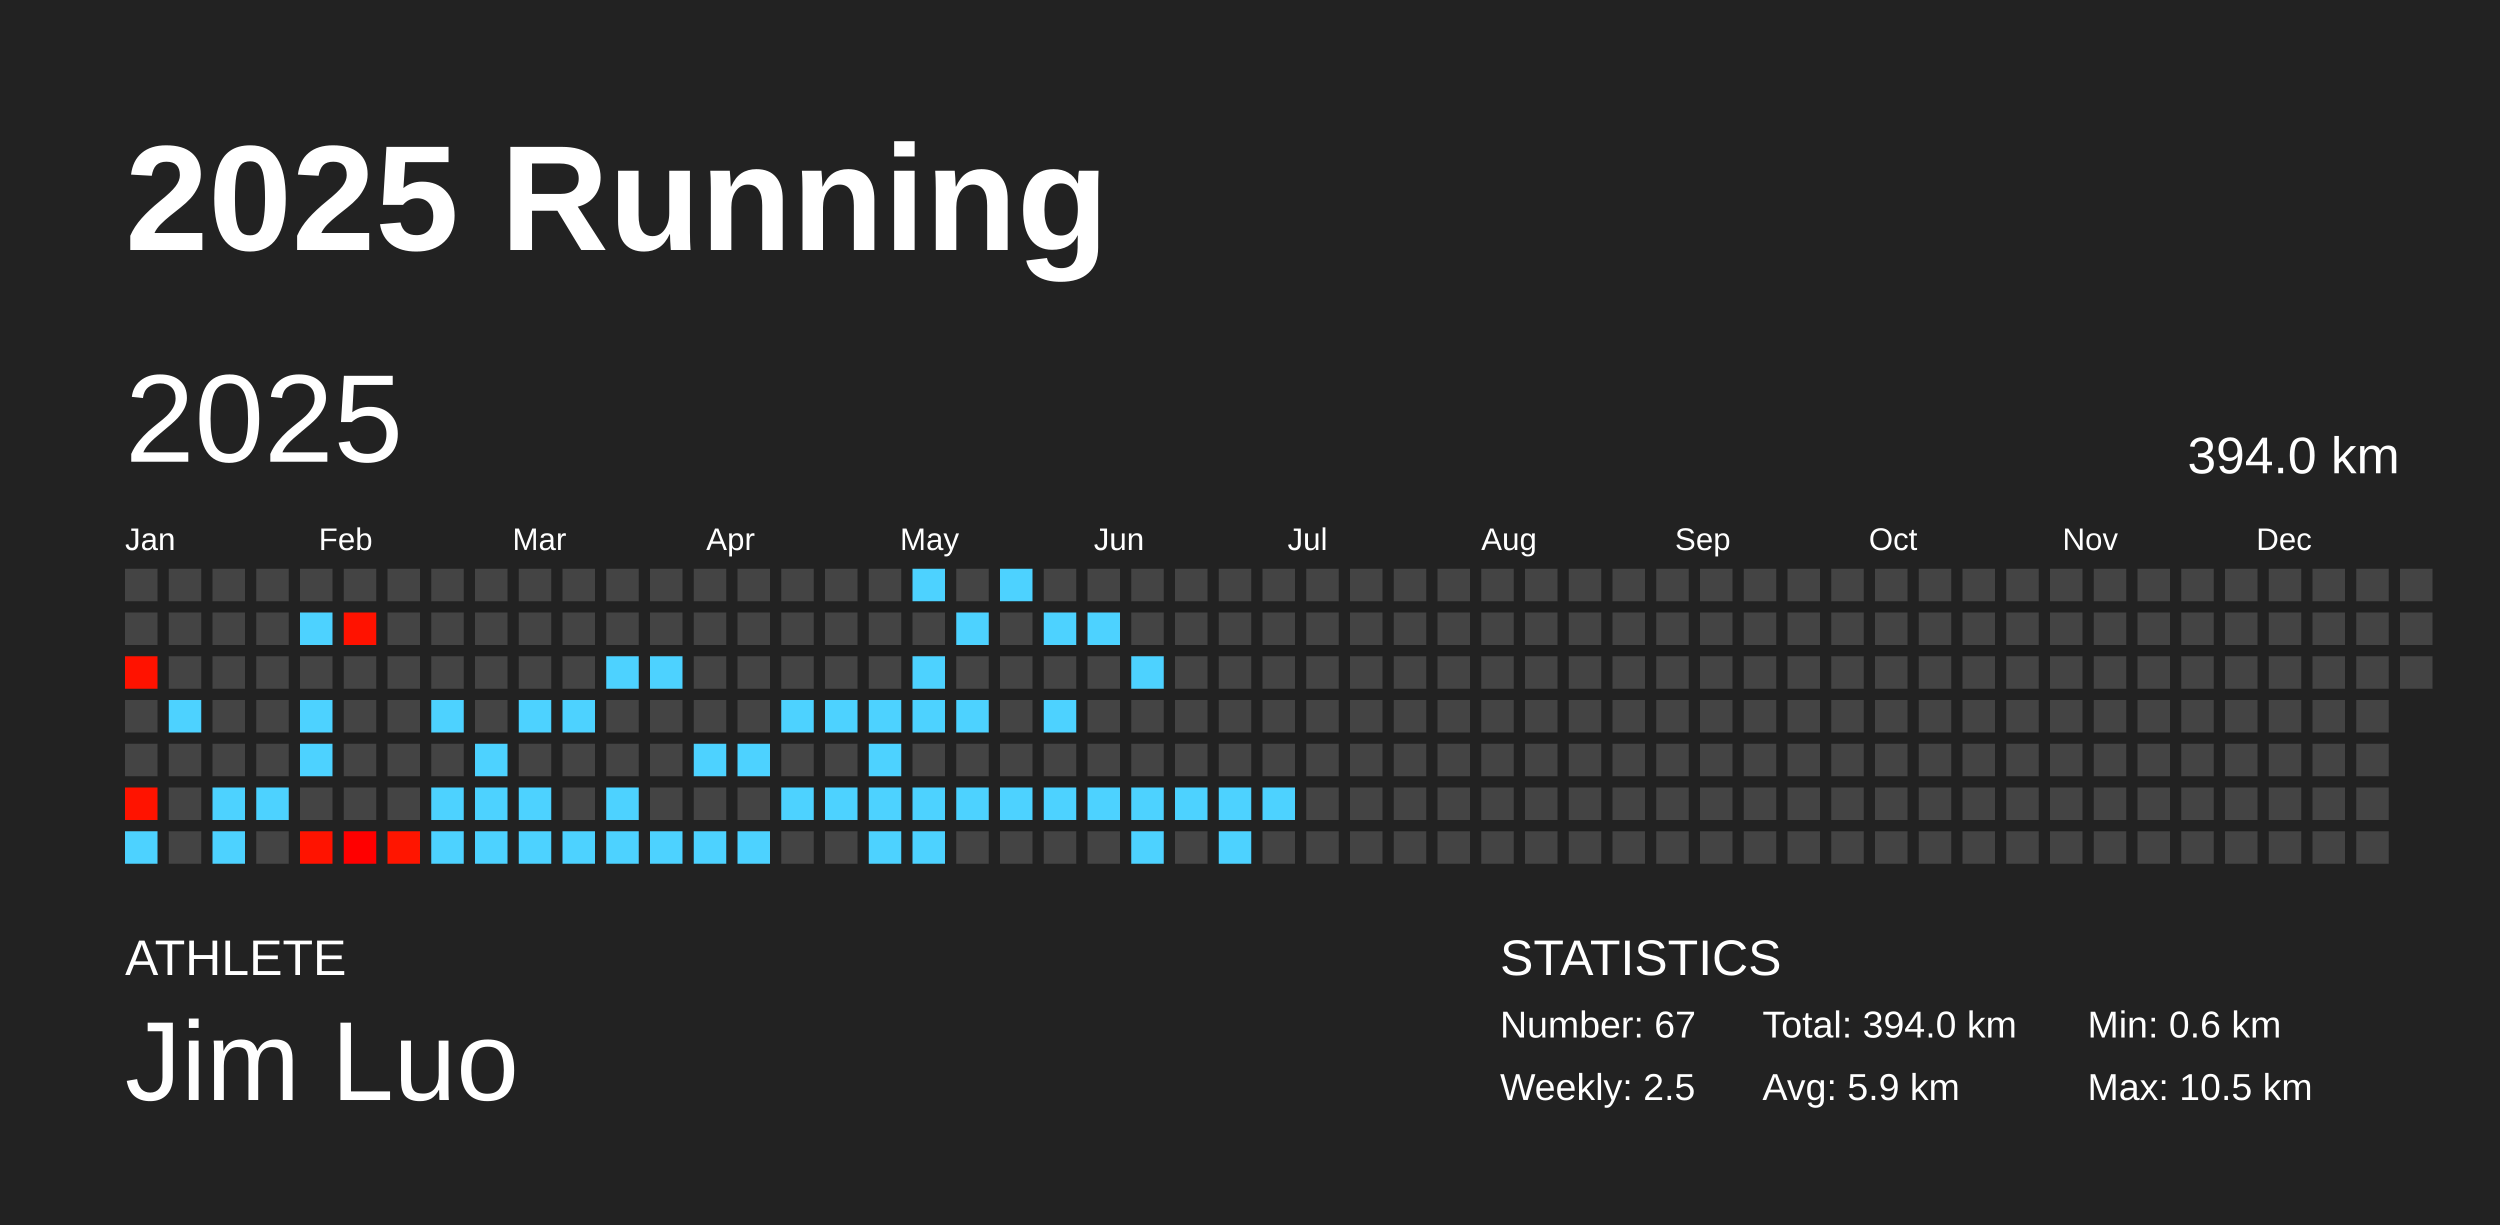
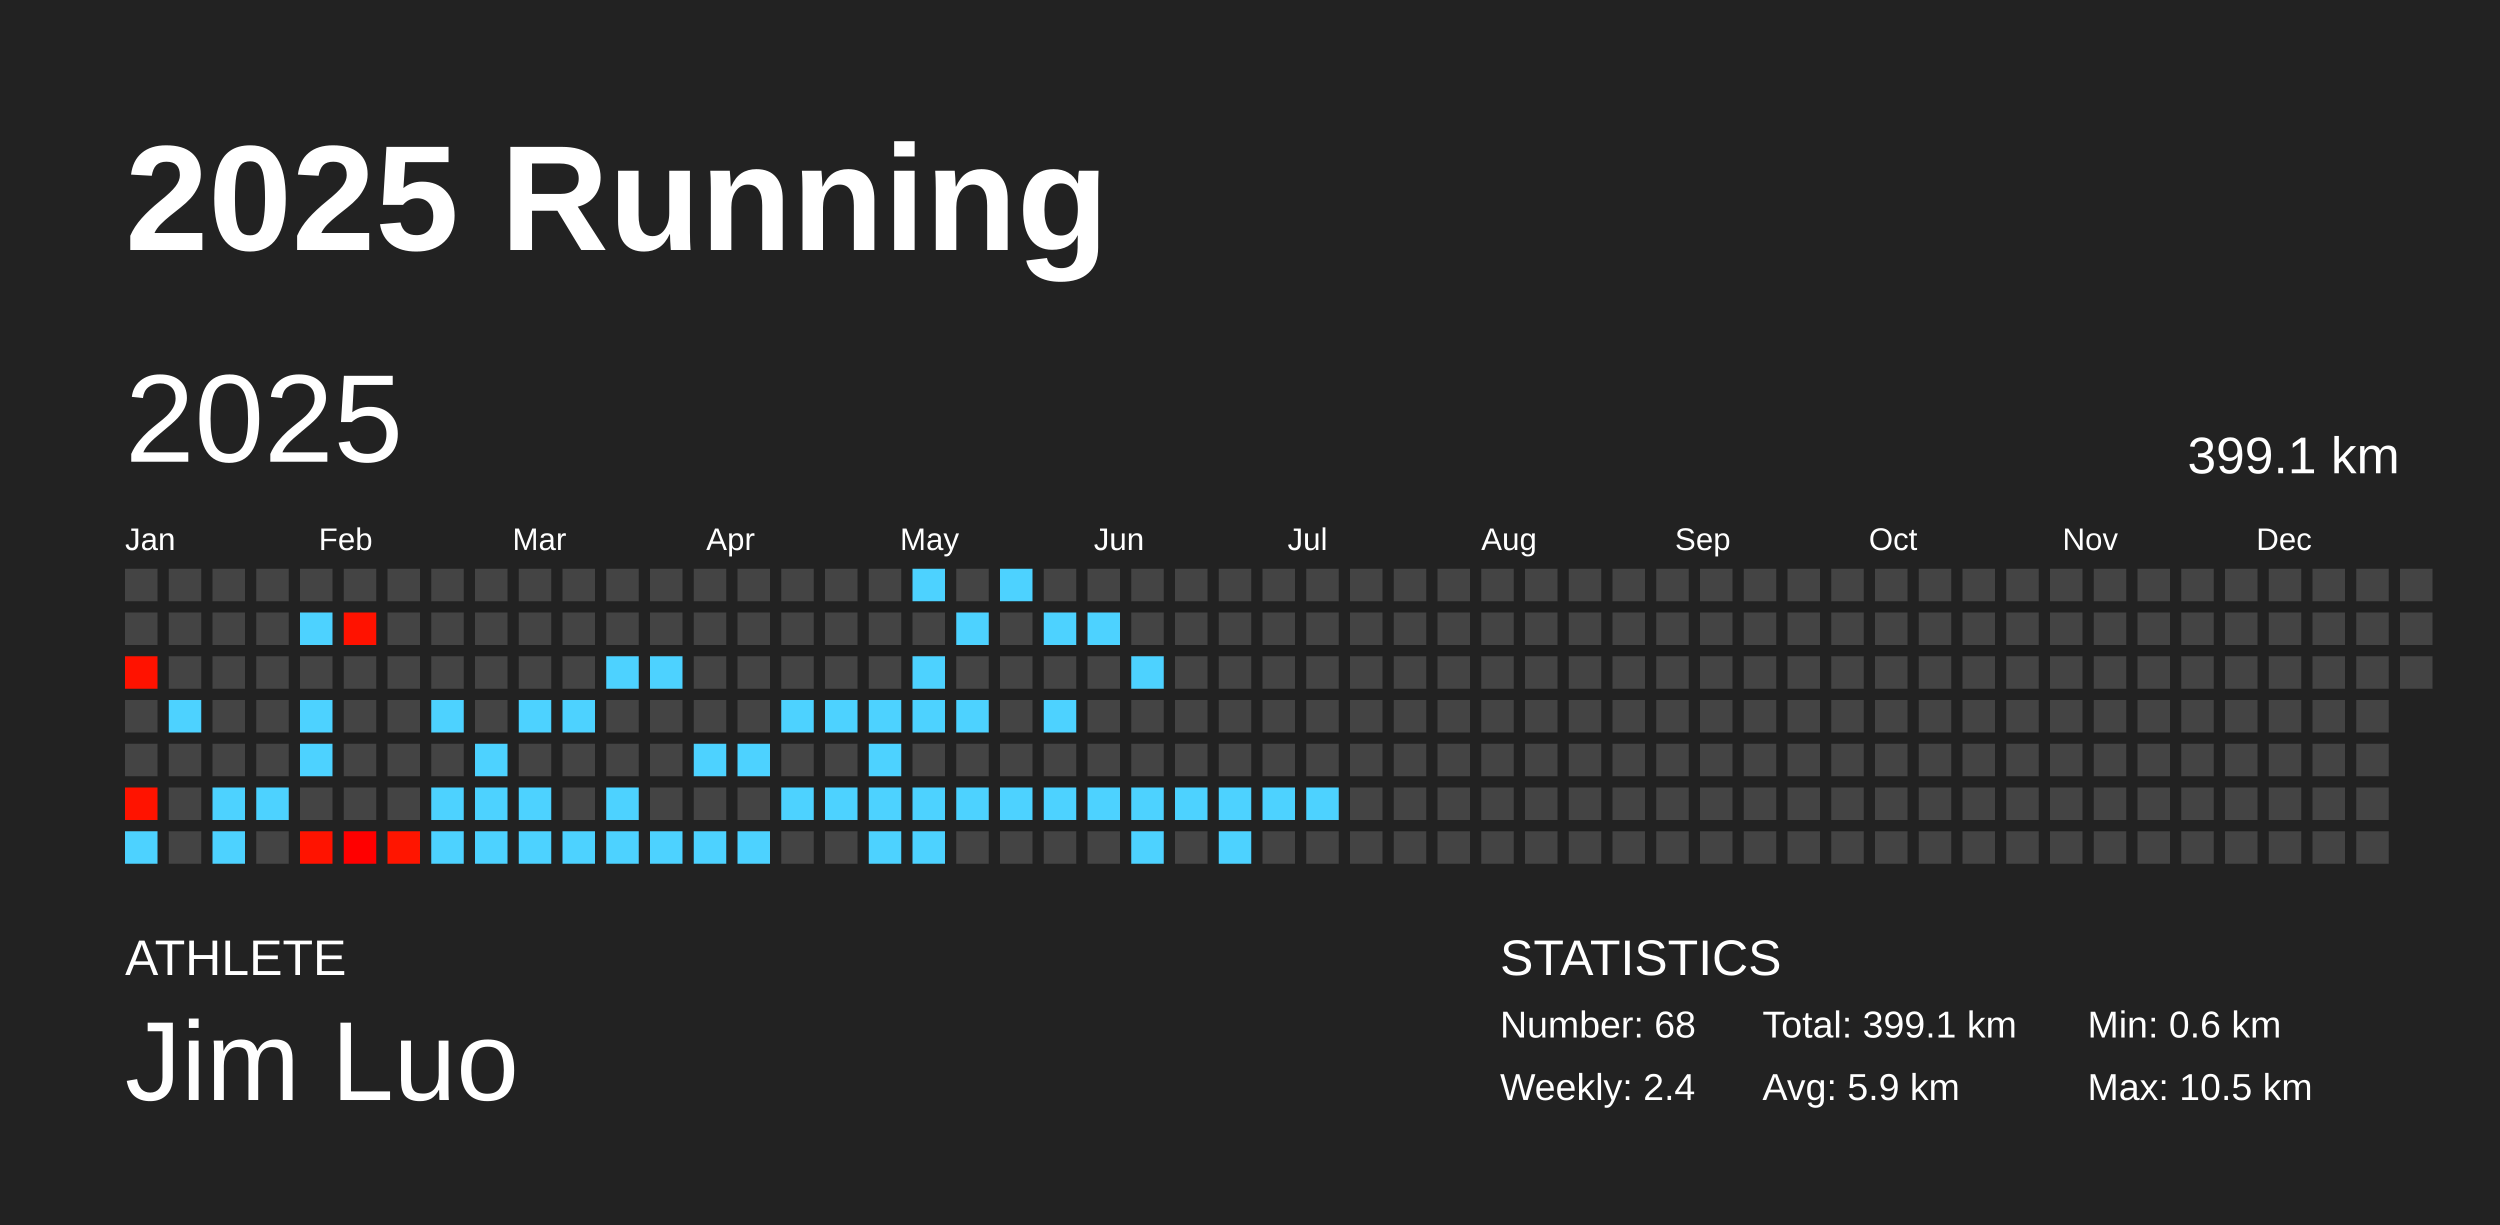
<svg xmlns="http://www.w3.org/2000/svg" baseProfile="full" height="98mm" version="1.1" viewBox="0,0,200,98" width="200mm">
  <defs />
  <rect fill="#222222" height="98" width="200" x="0" y="0" />
  <text fill="#FFFFFF" style="font-size:12px; font-family:Arial; font-weight:bold;" x="10" y="20">2025 Running</text>
  <text fill="#FFFFFF" style="font-size:4px; font-family:Arial" x="10" y="78">ATHLETE</text>
  <text fill="#FFFFFF" style="font-size:9px; font-family:Arial" x="10" y="88">Jim Luo</text>
  <text fill="#FFFFFF" style="font-size:4px; font-family:Arial" x="120" y="78">STATISTICS</text>
-   <text fill="#FFFFFF" style="font-size:3px; font-family:Arial" x="120" y="83">Number: 67</text>
-   <text fill="#FFFFFF" style="font-size:3px; font-family:Arial" x="120" y="88">Weekly: 2.5</text>
-   <text fill="#FFFFFF" style="font-size:3px; font-family:Arial" x="141" y="83">Total: 394.0 km</text>
+   <text fill="#FFFFFF" style="font-size:3px; font-family:Arial" x="120" y="83">Number: 68</text>
+   <text fill="#FFFFFF" style="font-size:3px; font-family:Arial" x="120" y="88">Weekly: 2.4</text>
+   <text fill="#FFFFFF" style="font-size:3px; font-family:Arial" x="141" y="83">Total: 399.1 km</text>
  <text fill="#FFFFFF" style="font-size:3px; font-family:Arial" x="141" y="88">Avg: 5.9 km</text>
  <text fill="#FFFFFF" style="font-size:3px; font-family:Arial" x="167" y="83">Min: 0.6 km</text>
  <text fill="#FFFFFF" style="font-size:3px; font-family:Arial" x="167" y="88">Max: 10.5 km</text>
  <text dominant-baseline="hanging" fill="#FFFFFF" style="font-size:10.0px; font-family:Arial;" x="10" y="30">2025</text>
-   <text dominant-baseline="hanging" fill="#FFFFFF" style="font-size:4.125px; font-family:Arial;" x="175" y="35">394.0 km</text>
+   <text dominant-baseline="hanging" fill="#FFFFFF" style="font-size:4.125px; font-family:Arial;" x="175" y="35">399.1 km</text>
  <text fill="#FFFFFF" style="font-size:2.5px; font-family:Arial" x="10.0" y="44">Jan</text>
  <text fill="#FFFFFF" style="font-size:2.5px; font-family:Arial" x="25.5" y="44">Feb</text>
  <text fill="#FFFFFF" style="font-size:2.5px; font-family:Arial" x="41.0" y="44">Mar</text>
  <text fill="#FFFFFF" style="font-size:2.5px; font-family:Arial" x="56.5" y="44">Apr</text>
  <text fill="#FFFFFF" style="font-size:2.5px; font-family:Arial" x="72.0" y="44">May</text>
  <text fill="#FFFFFF" style="font-size:2.5px; font-family:Arial" x="87.5" y="44">Jun</text>
  <text fill="#FFFFFF" style="font-size:2.5px; font-family:Arial" x="103.0" y="44">Jul</text>
  <text fill="#FFFFFF" style="font-size:2.5px; font-family:Arial" x="118.5" y="44">Aug</text>
  <text fill="#FFFFFF" style="font-size:2.5px; font-family:Arial" x="134.0" y="44">Sep</text>
  <text fill="#FFFFFF" style="font-size:2.5px; font-family:Arial" x="149.5" y="44">Oct</text>
  <text fill="#FFFFFF" style="font-size:2.5px; font-family:Arial" x="165.0" y="44">Nov</text>
  <text fill="#FFFFFF" style="font-size:2.5px; font-family:Arial" x="180.5" y="44">Dec</text>
  <rect fill="#444444" height="2.6" width="2.6" x="10.0" y="45.5" />
  <rect fill="#444444" height="2.6" width="2.6" x="10.0" y="49.0" />
  <rect fill="#ff1200" height="2.6" width="2.6" x="10.0" y="52.5" />
  <rect fill="#444444" height="2.6" width="2.6" x="10.0" y="56.0" />
  <rect fill="#444444" height="2.6" width="2.6" x="10.0" y="59.5" />
  <rect fill="#ff1300" height="2.6" width="2.6" x="10.0" y="63.0" />
  <rect fill="#4dd2ff" height="2.6" width="2.6" x="10.0" y="66.5" />
  <rect fill="#444444" height="2.6" width="2.6" x="13.5" y="45.5" />
  <rect fill="#444444" height="2.6" width="2.6" x="13.5" y="49.0" />
  <rect fill="#444444" height="2.6" width="2.6" x="13.5" y="52.5" />
  <rect fill="#4dd2ff" height="2.6" width="2.6" x="13.5" y="56.0" />
  <rect fill="#444444" height="2.6" width="2.6" x="13.5" y="59.5" />
  <rect fill="#444444" height="2.6" width="2.6" x="13.5" y="63.0" />
  <rect fill="#444444" height="2.6" width="2.6" x="13.5" y="66.5" />
  <rect fill="#444444" height="2.6" width="2.6" x="17.0" y="45.5" />
  <rect fill="#444444" height="2.6" width="2.6" x="17.0" y="49.0" />
  <rect fill="#444444" height="2.6" width="2.6" x="17.0" y="52.5" />
  <rect fill="#444444" height="2.6" width="2.6" x="17.0" y="56.0" />
  <rect fill="#444444" height="2.6" width="2.6" x="17.0" y="59.5" />
  <rect fill="#4dd2ff" height="2.6" width="2.6" x="17.0" y="63.0" />
  <rect fill="#4dd2ff" height="2.6" width="2.6" x="17.0" y="66.5" />
  <rect fill="#444444" height="2.6" width="2.6" x="20.5" y="45.5" />
  <rect fill="#444444" height="2.6" width="2.6" x="20.5" y="49.0" />
  <rect fill="#444444" height="2.6" width="2.6" x="20.5" y="52.5" />
  <rect fill="#444444" height="2.6" width="2.6" x="20.5" y="56.0" />
  <rect fill="#444444" height="2.6" width="2.6" x="20.5" y="59.5" />
  <rect fill="#4dd2ff" height="2.6" width="2.6" x="20.5" y="63.0" />
  <rect fill="#444444" height="2.6" width="2.6" x="20.5" y="66.5" />
  <rect fill="#444444" height="2.6" width="2.6" x="24.0" y="45.5" />
  <rect fill="#4dd2ff" height="2.6" width="2.6" x="24.0" y="49.0" />
  <rect fill="#444444" height="2.6" width="2.6" x="24.0" y="52.5" />
  <rect fill="#4dd2ff" height="2.6" width="2.6" x="24.0" y="56.0" />
  <rect fill="#4dd2ff" height="2.6" width="2.6" x="24.0" y="59.5" />
  <rect fill="#444444" height="2.6" width="2.6" x="24.0" y="63.0" />
  <rect fill="#ff1300" height="2.6" width="2.6" x="24.0" y="66.5" />
  <rect fill="#444444" height="2.6" width="2.6" x="27.5" y="45.5" />
  <rect fill="#ff1200" height="2.6" width="2.6" x="27.5" y="49.0" />
  <rect fill="#444444" height="2.6" width="2.6" x="27.5" y="52.5" />
  <rect fill="#444444" height="2.6" width="2.6" x="27.5" y="56.0" />
  <rect fill="#444444" height="2.6" width="2.6" x="27.5" y="59.5" />
  <rect fill="#444444" height="2.6" width="2.6" x="27.5" y="63.0" />
  <rect fill="#ff0000" height="2.6" width="2.6" x="27.5" y="66.5" />
  <rect fill="#444444" height="2.6" width="2.6" x="31.0" y="45.5" />
  <rect fill="#444444" height="2.6" width="2.6" x="31.0" y="49.0" />
  <rect fill="#444444" height="2.6" width="2.6" x="31.0" y="52.5" />
  <rect fill="#444444" height="2.6" width="2.6" x="31.0" y="56.0" />
  <rect fill="#444444" height="2.6" width="2.6" x="31.0" y="59.5" />
  <rect fill="#444444" height="2.6" width="2.6" x="31.0" y="63.0" />
  <rect fill="#ff1500" height="2.6" width="2.6" x="31.0" y="66.5" />
  <rect fill="#444444" height="2.6" width="2.6" x="34.5" y="45.5" />
  <rect fill="#444444" height="2.6" width="2.6" x="34.5" y="49.0" />
  <rect fill="#444444" height="2.6" width="2.6" x="34.5" y="52.5" />
  <rect fill="#4dd2ff" height="2.6" width="2.6" x="34.5" y="56.0" />
  <rect fill="#444444" height="2.6" width="2.6" x="34.5" y="59.5" />
  <rect fill="#4dd2ff" height="2.6" width="2.6" x="34.5" y="63.0" />
  <rect fill="#4dd2ff" height="2.6" width="2.6" x="34.5" y="66.5" />
  <rect fill="#444444" height="2.6" width="2.6" x="38.0" y="45.5" />
  <rect fill="#444444" height="2.6" width="2.6" x="38.0" y="49.0" />
  <rect fill="#444444" height="2.6" width="2.6" x="38.0" y="52.5" />
  <rect fill="#444444" height="2.6" width="2.6" x="38.0" y="56.0" />
  <rect fill="#4dd2ff" height="2.6" width="2.6" x="38.0" y="59.5" />
  <rect fill="#4dd2ff" height="2.6" width="2.6" x="38.0" y="63.0" />
  <rect fill="#4dd2ff" height="2.6" width="2.6" x="38.0" y="66.5" />
  <rect fill="#444444" height="2.6" width="2.6" x="41.5" y="45.5" />
  <rect fill="#444444" height="2.6" width="2.6" x="41.5" y="49.0" />
  <rect fill="#444444" height="2.6" width="2.6" x="41.5" y="52.5" />
  <rect fill="#4dd2ff" height="2.6" width="2.6" x="41.5" y="56.0" />
  <rect fill="#444444" height="2.6" width="2.6" x="41.5" y="59.5" />
  <rect fill="#4dd2ff" height="2.6" width="2.6" x="41.5" y="63.0" />
  <rect fill="#4dd2ff" height="2.6" width="2.6" x="41.5" y="66.5" />
  <rect fill="#444444" height="2.6" width="2.6" x="45.0" y="45.5" />
  <rect fill="#444444" height="2.6" width="2.6" x="45.0" y="49.0" />
  <rect fill="#444444" height="2.6" width="2.6" x="45.0" y="52.5" />
  <rect fill="#4dd2ff" height="2.6" width="2.6" x="45.0" y="56.0" />
  <rect fill="#444444" height="2.6" width="2.6" x="45.0" y="59.5" />
  <rect fill="#444444" height="2.6" width="2.6" x="45.0" y="63.0" />
  <rect fill="#4dd2ff" height="2.6" width="2.6" x="45.0" y="66.5" />
  <rect fill="#444444" height="2.6" width="2.6" x="48.5" y="45.5" />
  <rect fill="#444444" height="2.6" width="2.6" x="48.5" y="49.0" />
  <rect fill="#4dd2ff" height="2.6" width="2.6" x="48.5" y="52.5" />
  <rect fill="#444444" height="2.6" width="2.6" x="48.5" y="56.0" />
  <rect fill="#444444" height="2.6" width="2.6" x="48.5" y="59.5" />
  <rect fill="#4dd2ff" height="2.6" width="2.6" x="48.5" y="63.0" />
  <rect fill="#4dd2ff" height="2.6" width="2.6" x="48.5" y="66.5" />
  <rect fill="#444444" height="2.6" width="2.6" x="52.0" y="45.5" />
  <rect fill="#444444" height="2.6" width="2.6" x="52.0" y="49.0" />
  <rect fill="#4dd2ff" height="2.6" width="2.6" x="52.0" y="52.5" />
  <rect fill="#444444" height="2.6" width="2.6" x="52.0" y="56.0" />
  <rect fill="#444444" height="2.6" width="2.6" x="52.0" y="59.5" />
  <rect fill="#444444" height="2.6" width="2.6" x="52.0" y="63.0" />
  <rect fill="#4dd2ff" height="2.6" width="2.6" x="52.0" y="66.5" />
  <rect fill="#444444" height="2.6" width="2.6" x="55.5" y="45.5" />
  <rect fill="#444444" height="2.6" width="2.6" x="55.5" y="49.0" />
  <rect fill="#444444" height="2.6" width="2.6" x="55.5" y="52.5" />
  <rect fill="#444444" height="2.6" width="2.6" x="55.5" y="56.0" />
  <rect fill="#4dd2ff" height="2.6" width="2.6" x="55.5" y="59.5" />
  <rect fill="#444444" height="2.6" width="2.6" x="55.5" y="63.0" />
  <rect fill="#4dd2ff" height="2.6" width="2.6" x="55.5" y="66.5" />
  <rect fill="#444444" height="2.6" width="2.6" x="59.0" y="45.5" />
  <rect fill="#444444" height="2.6" width="2.6" x="59.0" y="49.0" />
  <rect fill="#444444" height="2.6" width="2.6" x="59.0" y="52.5" />
  <rect fill="#444444" height="2.6" width="2.6" x="59.0" y="56.0" />
  <rect fill="#4dd2ff" height="2.6" width="2.6" x="59.0" y="59.5" />
  <rect fill="#444444" height="2.6" width="2.6" x="59.0" y="63.0" />
  <rect fill="#4dd2ff" height="2.6" width="2.6" x="59.0" y="66.5" />
  <rect fill="#444444" height="2.6" width="2.6" x="62.5" y="45.5" />
  <rect fill="#444444" height="2.6" width="2.6" x="62.5" y="49.0" />
  <rect fill="#444444" height="2.6" width="2.6" x="62.5" y="52.5" />
  <rect fill="#4dd2ff" height="2.6" width="2.6" x="62.5" y="56.0" />
  <rect fill="#444444" height="2.6" width="2.6" x="62.5" y="59.5" />
  <rect fill="#4dd2ff" height="2.6" width="2.6" x="62.5" y="63.0" />
  <rect fill="#444444" height="2.6" width="2.6" x="62.5" y="66.5" />
  <rect fill="#444444" height="2.6" width="2.6" x="66.0" y="45.5" />
  <rect fill="#444444" height="2.6" width="2.6" x="66.0" y="49.0" />
  <rect fill="#444444" height="2.6" width="2.6" x="66.0" y="52.5" />
  <rect fill="#4dd2ff" height="2.6" width="2.6" x="66.0" y="56.0" />
  <rect fill="#444444" height="2.6" width="2.6" x="66.0" y="59.5" />
  <rect fill="#4dd2ff" height="2.6" width="2.6" x="66.0" y="63.0" />
  <rect fill="#444444" height="2.6" width="2.6" x="66.0" y="66.5" />
  <rect fill="#444444" height="2.6" width="2.6" x="69.5" y="45.5" />
  <rect fill="#444444" height="2.6" width="2.6" x="69.5" y="49.0" />
  <rect fill="#444444" height="2.6" width="2.6" x="69.5" y="52.5" />
  <rect fill="#4dd2ff" height="2.6" width="2.6" x="69.5" y="56.0" />
  <rect fill="#4dd2ff" height="2.6" width="2.6" x="69.5" y="59.5" />
  <rect fill="#4dd2ff" height="2.6" width="2.6" x="69.5" y="63.0" />
  <rect fill="#4dd2ff" height="2.6" width="2.6" x="69.5" y="66.5" />
  <rect fill="#4dd2ff" height="2.6" width="2.6" x="73.0" y="45.5" />
  <rect fill="#444444" height="2.6" width="2.6" x="73.0" y="49.0" />
  <rect fill="#4dd2ff" height="2.6" width="2.6" x="73.0" y="52.5" />
  <rect fill="#4dd2ff" height="2.6" width="2.6" x="73.0" y="56.0" />
  <rect fill="#444444" height="2.6" width="2.6" x="73.0" y="59.5" />
  <rect fill="#4dd2ff" height="2.6" width="2.6" x="73.0" y="63.0" />
  <rect fill="#4dd2ff" height="2.6" width="2.6" x="73.0" y="66.5" />
  <rect fill="#444444" height="2.6" width="2.6" x="76.5" y="45.5" />
  <rect fill="#4dd2ff" height="2.6" width="2.6" x="76.5" y="49.0" />
  <rect fill="#444444" height="2.6" width="2.6" x="76.5" y="52.5" />
  <rect fill="#4dd2ff" height="2.6" width="2.6" x="76.5" y="56.0" />
  <rect fill="#444444" height="2.6" width="2.6" x="76.5" y="59.5" />
  <rect fill="#4dd2ff" height="2.6" width="2.6" x="76.5" y="63.0" />
  <rect fill="#444444" height="2.6" width="2.6" x="76.5" y="66.5" />
  <rect fill="#4dd2ff" height="2.6" width="2.6" x="80.0" y="45.5" />
  <rect fill="#444444" height="2.6" width="2.6" x="80.0" y="49.0" />
  <rect fill="#444444" height="2.6" width="2.6" x="80.0" y="52.5" />
  <rect fill="#444444" height="2.6" width="2.6" x="80.0" y="56.0" />
  <rect fill="#444444" height="2.6" width="2.6" x="80.0" y="59.5" />
  <rect fill="#4dd2ff" height="2.6" width="2.6" x="80.0" y="63.0" />
  <rect fill="#444444" height="2.6" width="2.6" x="80.0" y="66.5" />
  <rect fill="#444444" height="2.6" width="2.6" x="83.5" y="45.5" />
  <rect fill="#4dd2ff" height="2.6" width="2.6" x="83.5" y="49.0" />
  <rect fill="#444444" height="2.6" width="2.6" x="83.5" y="52.5" />
  <rect fill="#4dd2ff" height="2.6" width="2.6" x="83.5" y="56.0" />
  <rect fill="#444444" height="2.6" width="2.6" x="83.5" y="59.5" />
  <rect fill="#4dd2ff" height="2.6" width="2.6" x="83.5" y="63.0" />
  <rect fill="#444444" height="2.6" width="2.6" x="83.5" y="66.5" />
  <rect fill="#444444" height="2.6" width="2.6" x="87.0" y="45.5" />
  <rect fill="#4dd2ff" height="2.6" width="2.6" x="87.0" y="49.0" />
  <rect fill="#444444" height="2.6" width="2.6" x="87.0" y="52.5" />
  <rect fill="#444444" height="2.6" width="2.6" x="87.0" y="56.0" />
  <rect fill="#444444" height="2.6" width="2.6" x="87.0" y="59.5" />
  <rect fill="#4dd2ff" height="2.6" width="2.6" x="87.0" y="63.0" />
  <rect fill="#444444" height="2.6" width="2.6" x="87.0" y="66.5" />
  <rect fill="#444444" height="2.6" width="2.6" x="90.5" y="45.5" />
  <rect fill="#444444" height="2.6" width="2.6" x="90.5" y="49.0" />
  <rect fill="#4dd2ff" height="2.6" width="2.6" x="90.5" y="52.5" />
  <rect fill="#444444" height="2.6" width="2.6" x="90.5" y="56.0" />
  <rect fill="#444444" height="2.6" width="2.6" x="90.5" y="59.5" />
  <rect fill="#4dd2ff" height="2.6" width="2.6" x="90.5" y="63.0" />
  <rect fill="#4dd2ff" height="2.6" width="2.6" x="90.5" y="66.5" />
  <rect fill="#444444" height="2.6" width="2.6" x="94.0" y="45.5" />
  <rect fill="#444444" height="2.6" width="2.6" x="94.0" y="49.0" />
  <rect fill="#444444" height="2.6" width="2.6" x="94.0" y="52.5" />
  <rect fill="#444444" height="2.6" width="2.6" x="94.0" y="56.0" />
  <rect fill="#444444" height="2.6" width="2.6" x="94.0" y="59.5" />
  <rect fill="#4dd2ff" height="2.6" width="2.6" x="94.0" y="63.0" />
  <rect fill="#444444" height="2.6" width="2.6" x="94.0" y="66.5" />
  <rect fill="#444444" height="2.6" width="2.6" x="97.5" y="45.5" />
  <rect fill="#444444" height="2.6" width="2.6" x="97.5" y="49.0" />
  <rect fill="#444444" height="2.6" width="2.6" x="97.5" y="52.5" />
  <rect fill="#444444" height="2.6" width="2.6" x="97.5" y="56.0" />
  <rect fill="#444444" height="2.6" width="2.6" x="97.5" y="59.5" />
  <rect fill="#4dd2ff" height="2.6" width="2.6" x="97.5" y="63.0" />
  <rect fill="#4dd2ff" height="2.6" width="2.6" x="97.5" y="66.5" />
  <rect fill="#444444" height="2.6" width="2.6" x="101.0" y="45.5" />
  <rect fill="#444444" height="2.6" width="2.6" x="101.0" y="49.0" />
  <rect fill="#444444" height="2.6" width="2.6" x="101.0" y="52.5" />
  <rect fill="#444444" height="2.6" width="2.6" x="101.0" y="56.0" />
  <rect fill="#444444" height="2.6" width="2.6" x="101.0" y="59.5" />
  <rect fill="#4dd2ff" height="2.6" width="2.6" x="101.0" y="63.0" />
  <rect fill="#444444" height="2.6" width="2.6" x="101.0" y="66.5" />
  <rect fill="#444444" height="2.6" width="2.6" x="104.5" y="45.5" />
  <rect fill="#444444" height="2.6" width="2.6" x="104.5" y="49.0" />
  <rect fill="#444444" height="2.6" width="2.6" x="104.5" y="52.5" />
  <rect fill="#444444" height="2.6" width="2.6" x="104.5" y="56.0" />
  <rect fill="#444444" height="2.6" width="2.6" x="104.5" y="59.5" />
-   <rect fill="#444444" height="2.6" width="2.6" x="104.5" y="63.0" />
+   <rect fill="#4dd2ff" height="2.6" width="2.6" x="104.5" y="63.0" />
  <rect fill="#444444" height="2.6" width="2.6" x="104.5" y="66.5" />
  <rect fill="#444444" height="2.6" width="2.6" x="108.0" y="45.5" />
  <rect fill="#444444" height="2.6" width="2.6" x="108.0" y="49.0" />
  <rect fill="#444444" height="2.6" width="2.6" x="108.0" y="52.5" />
  <rect fill="#444444" height="2.6" width="2.6" x="108.0" y="56.0" />
  <rect fill="#444444" height="2.6" width="2.6" x="108.0" y="59.5" />
  <rect fill="#444444" height="2.6" width="2.6" x="108.0" y="63.0" />
  <rect fill="#444444" height="2.6" width="2.6" x="108.0" y="66.5" />
  <rect fill="#444444" height="2.6" width="2.6" x="111.5" y="45.5" />
  <rect fill="#444444" height="2.6" width="2.6" x="111.5" y="49.0" />
  <rect fill="#444444" height="2.6" width="2.6" x="111.5" y="52.5" />
  <rect fill="#444444" height="2.6" width="2.6" x="111.5" y="56.0" />
  <rect fill="#444444" height="2.6" width="2.6" x="111.5" y="59.5" />
  <rect fill="#444444" height="2.6" width="2.6" x="111.5" y="63.0" />
  <rect fill="#444444" height="2.6" width="2.6" x="111.5" y="66.5" />
  <rect fill="#444444" height="2.6" width="2.6" x="115.0" y="45.5" />
  <rect fill="#444444" height="2.6" width="2.6" x="115.0" y="49.0" />
  <rect fill="#444444" height="2.6" width="2.6" x="115.0" y="52.5" />
  <rect fill="#444444" height="2.6" width="2.6" x="115.0" y="56.0" />
  <rect fill="#444444" height="2.6" width="2.6" x="115.0" y="59.5" />
  <rect fill="#444444" height="2.6" width="2.6" x="115.0" y="63.0" />
  <rect fill="#444444" height="2.6" width="2.6" x="115.0" y="66.5" />
  <rect fill="#444444" height="2.6" width="2.6" x="118.5" y="45.5" />
  <rect fill="#444444" height="2.6" width="2.6" x="118.5" y="49.0" />
  <rect fill="#444444" height="2.6" width="2.6" x="118.5" y="52.5" />
  <rect fill="#444444" height="2.6" width="2.6" x="118.5" y="56.0" />
  <rect fill="#444444" height="2.6" width="2.6" x="118.5" y="59.5" />
  <rect fill="#444444" height="2.6" width="2.6" x="118.5" y="63.0" />
  <rect fill="#444444" height="2.6" width="2.6" x="118.5" y="66.5" />
  <rect fill="#444444" height="2.6" width="2.6" x="122.0" y="45.5" />
  <rect fill="#444444" height="2.6" width="2.6" x="122.0" y="49.0" />
  <rect fill="#444444" height="2.6" width="2.6" x="122.0" y="52.5" />
  <rect fill="#444444" height="2.6" width="2.6" x="122.0" y="56.0" />
  <rect fill="#444444" height="2.6" width="2.6" x="122.0" y="59.5" />
  <rect fill="#444444" height="2.6" width="2.6" x="122.0" y="63.0" />
  <rect fill="#444444" height="2.6" width="2.6" x="122.0" y="66.5" />
  <rect fill="#444444" height="2.6" width="2.6" x="125.5" y="45.5" />
  <rect fill="#444444" height="2.6" width="2.6" x="125.5" y="49.0" />
  <rect fill="#444444" height="2.6" width="2.6" x="125.5" y="52.5" />
  <rect fill="#444444" height="2.6" width="2.6" x="125.5" y="56.0" />
  <rect fill="#444444" height="2.6" width="2.6" x="125.5" y="59.5" />
  <rect fill="#444444" height="2.6" width="2.6" x="125.5" y="63.0" />
  <rect fill="#444444" height="2.6" width="2.6" x="125.5" y="66.5" />
  <rect fill="#444444" height="2.6" width="2.6" x="129.0" y="45.5" />
  <rect fill="#444444" height="2.6" width="2.6" x="129.0" y="49.0" />
  <rect fill="#444444" height="2.6" width="2.6" x="129.0" y="52.5" />
  <rect fill="#444444" height="2.6" width="2.6" x="129.0" y="56.0" />
  <rect fill="#444444" height="2.6" width="2.6" x="129.0" y="59.5" />
  <rect fill="#444444" height="2.6" width="2.6" x="129.0" y="63.0" />
  <rect fill="#444444" height="2.6" width="2.6" x="129.0" y="66.5" />
  <rect fill="#444444" height="2.6" width="2.6" x="132.5" y="45.5" />
  <rect fill="#444444" height="2.6" width="2.6" x="132.5" y="49.0" />
  <rect fill="#444444" height="2.6" width="2.6" x="132.5" y="52.5" />
  <rect fill="#444444" height="2.6" width="2.6" x="132.5" y="56.0" />
  <rect fill="#444444" height="2.6" width="2.6" x="132.5" y="59.5" />
  <rect fill="#444444" height="2.6" width="2.6" x="132.5" y="63.0" />
  <rect fill="#444444" height="2.6" width="2.6" x="132.5" y="66.5" />
  <rect fill="#444444" height="2.6" width="2.6" x="136.0" y="45.5" />
  <rect fill="#444444" height="2.6" width="2.6" x="136.0" y="49.0" />
  <rect fill="#444444" height="2.6" width="2.6" x="136.0" y="52.5" />
  <rect fill="#444444" height="2.6" width="2.6" x="136.0" y="56.0" />
  <rect fill="#444444" height="2.6" width="2.6" x="136.0" y="59.5" />
  <rect fill="#444444" height="2.6" width="2.6" x="136.0" y="63.0" />
  <rect fill="#444444" height="2.6" width="2.6" x="136.0" y="66.5" />
  <rect fill="#444444" height="2.6" width="2.6" x="139.5" y="45.5" />
  <rect fill="#444444" height="2.6" width="2.6" x="139.5" y="49.0" />
  <rect fill="#444444" height="2.6" width="2.6" x="139.5" y="52.5" />
  <rect fill="#444444" height="2.6" width="2.6" x="139.5" y="56.0" />
  <rect fill="#444444" height="2.6" width="2.6" x="139.5" y="59.5" />
  <rect fill="#444444" height="2.6" width="2.6" x="139.5" y="63.0" />
  <rect fill="#444444" height="2.6" width="2.6" x="139.5" y="66.5" />
  <rect fill="#444444" height="2.6" width="2.6" x="143.0" y="45.5" />
  <rect fill="#444444" height="2.6" width="2.6" x="143.0" y="49.0" />
  <rect fill="#444444" height="2.6" width="2.6" x="143.0" y="52.5" />
  <rect fill="#444444" height="2.6" width="2.6" x="143.0" y="56.0" />
  <rect fill="#444444" height="2.6" width="2.6" x="143.0" y="59.5" />
  <rect fill="#444444" height="2.6" width="2.6" x="143.0" y="63.0" />
  <rect fill="#444444" height="2.6" width="2.6" x="143.0" y="66.5" />
  <rect fill="#444444" height="2.6" width="2.6" x="146.5" y="45.5" />
  <rect fill="#444444" height="2.6" width="2.6" x="146.5" y="49.0" />
  <rect fill="#444444" height="2.6" width="2.6" x="146.5" y="52.5" />
  <rect fill="#444444" height="2.6" width="2.6" x="146.5" y="56.0" />
  <rect fill="#444444" height="2.6" width="2.6" x="146.5" y="59.5" />
  <rect fill="#444444" height="2.6" width="2.6" x="146.5" y="63.0" />
  <rect fill="#444444" height="2.6" width="2.6" x="146.5" y="66.5" />
  <rect fill="#444444" height="2.6" width="2.6" x="150.0" y="45.5" />
  <rect fill="#444444" height="2.6" width="2.6" x="150.0" y="49.0" />
  <rect fill="#444444" height="2.6" width="2.6" x="150.0" y="52.5" />
  <rect fill="#444444" height="2.6" width="2.6" x="150.0" y="56.0" />
  <rect fill="#444444" height="2.6" width="2.6" x="150.0" y="59.5" />
  <rect fill="#444444" height="2.6" width="2.6" x="150.0" y="63.0" />
  <rect fill="#444444" height="2.6" width="2.6" x="150.0" y="66.5" />
  <rect fill="#444444" height="2.6" width="2.6" x="153.5" y="45.5" />
  <rect fill="#444444" height="2.6" width="2.6" x="153.5" y="49.0" />
  <rect fill="#444444" height="2.6" width="2.6" x="153.5" y="52.5" />
  <rect fill="#444444" height="2.6" width="2.6" x="153.5" y="56.0" />
  <rect fill="#444444" height="2.6" width="2.6" x="153.5" y="59.5" />
  <rect fill="#444444" height="2.6" width="2.6" x="153.5" y="63.0" />
  <rect fill="#444444" height="2.6" width="2.6" x="153.5" y="66.5" />
  <rect fill="#444444" height="2.6" width="2.6" x="157.0" y="45.5" />
  <rect fill="#444444" height="2.6" width="2.6" x="157.0" y="49.0" />
  <rect fill="#444444" height="2.6" width="2.6" x="157.0" y="52.5" />
  <rect fill="#444444" height="2.6" width="2.6" x="157.0" y="56.0" />
  <rect fill="#444444" height="2.6" width="2.6" x="157.0" y="59.5" />
  <rect fill="#444444" height="2.6" width="2.6" x="157.0" y="63.0" />
  <rect fill="#444444" height="2.6" width="2.6" x="157.0" y="66.5" />
  <rect fill="#444444" height="2.6" width="2.6" x="160.5" y="45.5" />
  <rect fill="#444444" height="2.6" width="2.6" x="160.5" y="49.0" />
  <rect fill="#444444" height="2.6" width="2.6" x="160.5" y="52.5" />
  <rect fill="#444444" height="2.6" width="2.6" x="160.5" y="56.0" />
  <rect fill="#444444" height="2.6" width="2.6" x="160.5" y="59.5" />
  <rect fill="#444444" height="2.6" width="2.6" x="160.5" y="63.0" />
  <rect fill="#444444" height="2.6" width="2.6" x="160.5" y="66.5" />
  <rect fill="#444444" height="2.6" width="2.6" x="164.0" y="45.5" />
  <rect fill="#444444" height="2.6" width="2.6" x="164.0" y="49.0" />
  <rect fill="#444444" height="2.6" width="2.6" x="164.0" y="52.5" />
  <rect fill="#444444" height="2.6" width="2.6" x="164.0" y="56.0" />
  <rect fill="#444444" height="2.6" width="2.6" x="164.0" y="59.5" />
  <rect fill="#444444" height="2.6" width="2.6" x="164.0" y="63.0" />
  <rect fill="#444444" height="2.6" width="2.6" x="164.0" y="66.5" />
  <rect fill="#444444" height="2.6" width="2.6" x="167.5" y="45.5" />
  <rect fill="#444444" height="2.6" width="2.6" x="167.5" y="49.0" />
  <rect fill="#444444" height="2.6" width="2.6" x="167.5" y="52.5" />
  <rect fill="#444444" height="2.6" width="2.6" x="167.5" y="56.0" />
  <rect fill="#444444" height="2.6" width="2.6" x="167.5" y="59.5" />
  <rect fill="#444444" height="2.6" width="2.6" x="167.5" y="63.0" />
  <rect fill="#444444" height="2.6" width="2.6" x="167.5" y="66.5" />
  <rect fill="#444444" height="2.6" width="2.6" x="171.0" y="45.5" />
  <rect fill="#444444" height="2.6" width="2.6" x="171.0" y="49.0" />
  <rect fill="#444444" height="2.6" width="2.6" x="171.0" y="52.5" />
  <rect fill="#444444" height="2.6" width="2.6" x="171.0" y="56.0" />
  <rect fill="#444444" height="2.6" width="2.6" x="171.0" y="59.5" />
  <rect fill="#444444" height="2.6" width="2.6" x="171.0" y="63.0" />
  <rect fill="#444444" height="2.6" width="2.6" x="171.0" y="66.5" />
  <rect fill="#444444" height="2.6" width="2.6" x="174.5" y="45.5" />
  <rect fill="#444444" height="2.6" width="2.6" x="174.5" y="49.0" />
  <rect fill="#444444" height="2.6" width="2.6" x="174.5" y="52.5" />
  <rect fill="#444444" height="2.6" width="2.6" x="174.5" y="56.0" />
  <rect fill="#444444" height="2.6" width="2.6" x="174.5" y="59.5" />
  <rect fill="#444444" height="2.6" width="2.6" x="174.5" y="63.0" />
  <rect fill="#444444" height="2.6" width="2.6" x="174.5" y="66.5" />
  <rect fill="#444444" height="2.6" width="2.6" x="178.0" y="45.5" />
  <rect fill="#444444" height="2.6" width="2.6" x="178.0" y="49.0" />
  <rect fill="#444444" height="2.6" width="2.6" x="178.0" y="52.5" />
  <rect fill="#444444" height="2.6" width="2.6" x="178.0" y="56.0" />
  <rect fill="#444444" height="2.6" width="2.6" x="178.0" y="59.5" />
  <rect fill="#444444" height="2.6" width="2.6" x="178.0" y="63.0" />
  <rect fill="#444444" height="2.6" width="2.6" x="178.0" y="66.5" />
  <rect fill="#444444" height="2.6" width="2.6" x="181.5" y="45.5" />
  <rect fill="#444444" height="2.6" width="2.6" x="181.5" y="49.0" />
  <rect fill="#444444" height="2.6" width="2.6" x="181.5" y="52.5" />
  <rect fill="#444444" height="2.6" width="2.6" x="181.5" y="56.0" />
  <rect fill="#444444" height="2.6" width="2.6" x="181.5" y="59.5" />
  <rect fill="#444444" height="2.6" width="2.6" x="181.5" y="63.0" />
  <rect fill="#444444" height="2.6" width="2.6" x="181.5" y="66.5" />
  <rect fill="#444444" height="2.6" width="2.6" x="185.0" y="45.5" />
  <rect fill="#444444" height="2.6" width="2.6" x="185.0" y="49.0" />
  <rect fill="#444444" height="2.6" width="2.6" x="185.0" y="52.5" />
  <rect fill="#444444" height="2.6" width="2.6" x="185.0" y="56.0" />
  <rect fill="#444444" height="2.6" width="2.6" x="185.0" y="59.5" />
  <rect fill="#444444" height="2.6" width="2.6" x="185.0" y="63.0" />
  <rect fill="#444444" height="2.6" width="2.6" x="185.0" y="66.5" />
  <rect fill="#444444" height="2.6" width="2.6" x="188.5" y="45.5" />
  <rect fill="#444444" height="2.6" width="2.6" x="188.5" y="49.0" />
  <rect fill="#444444" height="2.6" width="2.6" x="188.5" y="52.5" />
  <rect fill="#444444" height="2.6" width="2.6" x="188.5" y="56.0" />
  <rect fill="#444444" height="2.6" width="2.6" x="188.5" y="59.5" />
  <rect fill="#444444" height="2.6" width="2.6" x="188.5" y="63.0" />
  <rect fill="#444444" height="2.6" width="2.6" x="188.5" y="66.5" />
  <rect fill="#444444" height="2.6" width="2.6" x="192.0" y="45.5" />
  <rect fill="#444444" height="2.6" width="2.6" x="192.0" y="49.0" />
  <rect fill="#444444" height="2.6" width="2.6" x="192.0" y="52.5" />
</svg>
